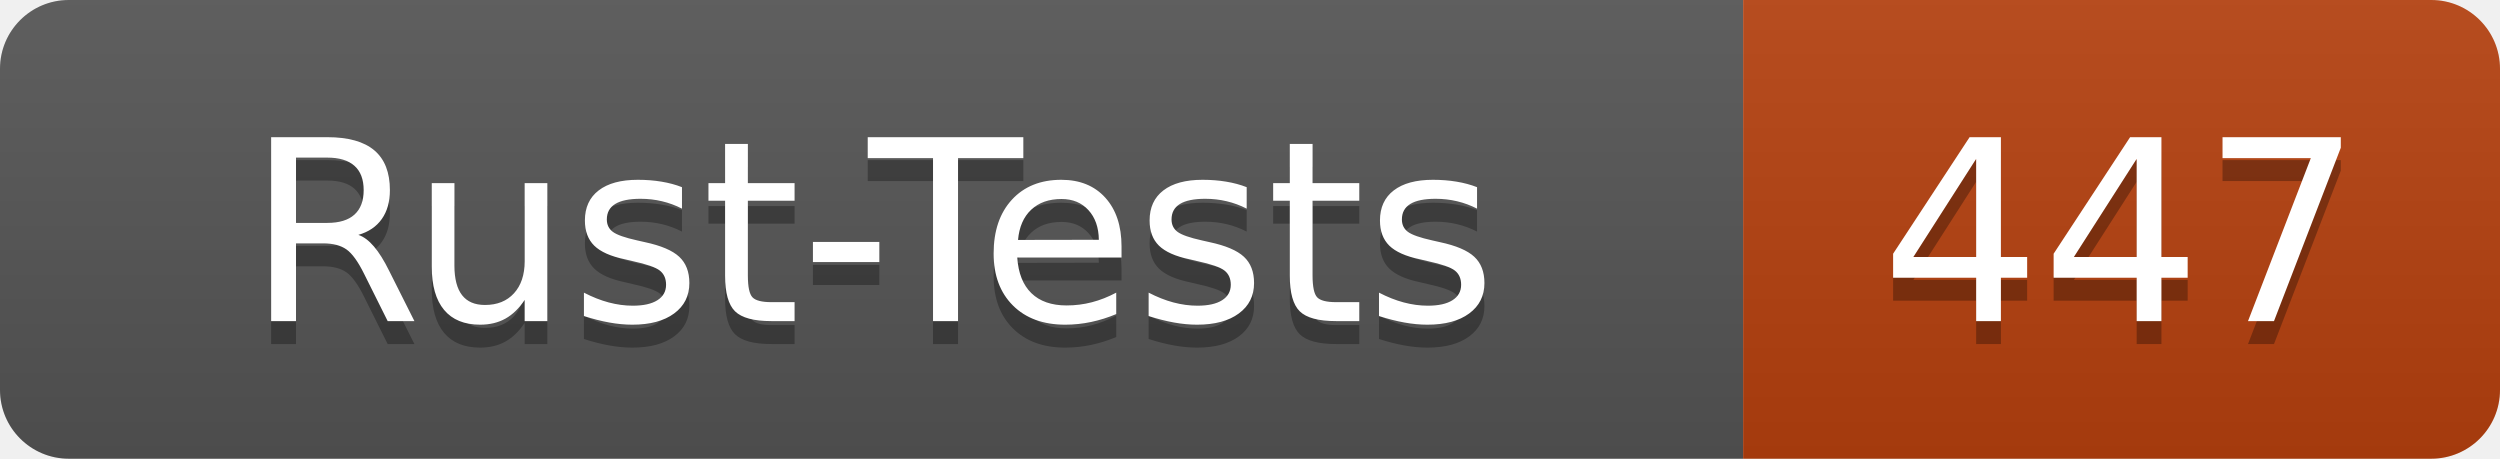
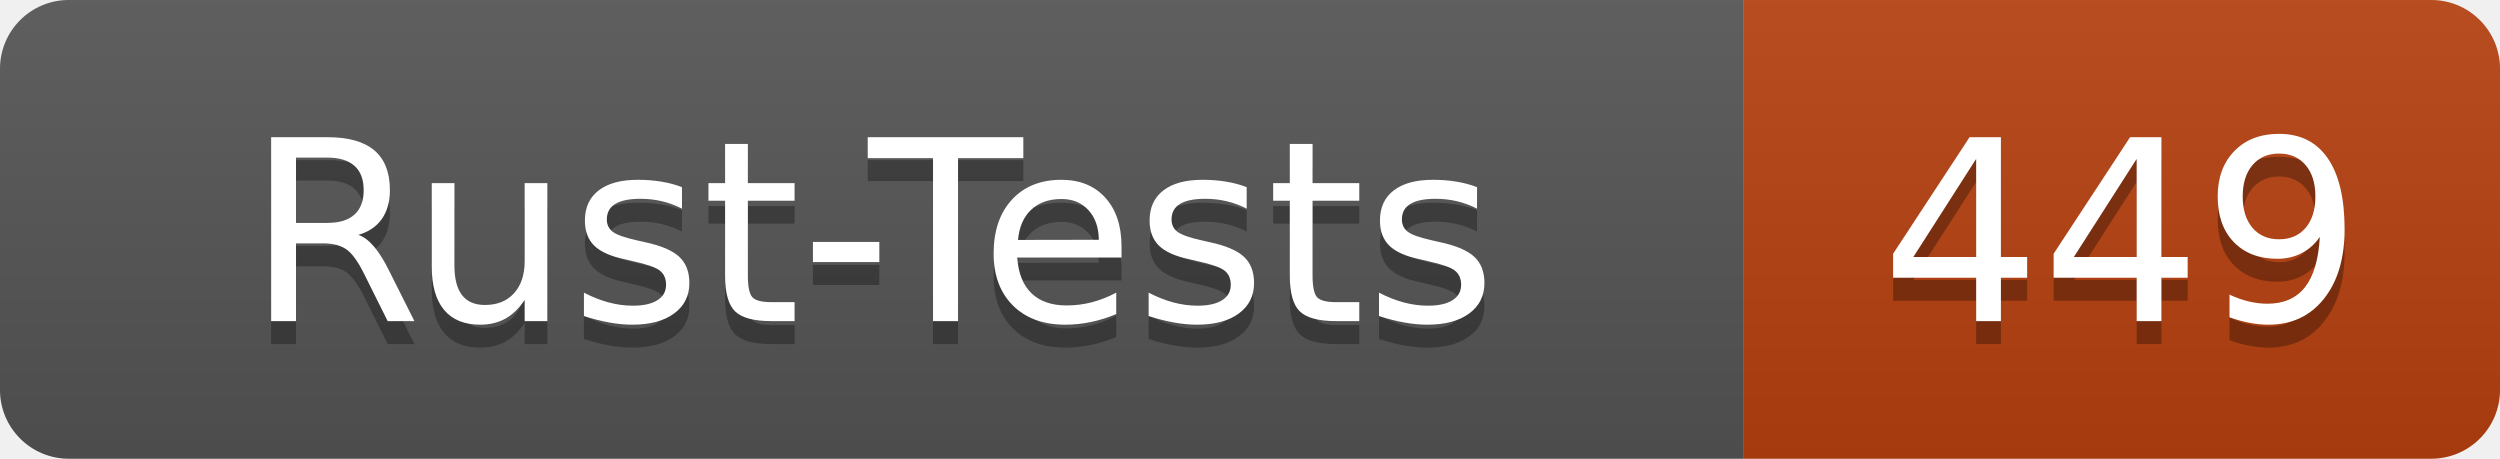
- <svg xmlns="http://www.w3.org/2000/svg" width="109" height="20" role="img" aria-label="Rust-Tests: 447">
+ <svg xmlns="http://www.w3.org/2000/svg" width="109" height="20" role="img" aria-label="Rust-Tests: 449">
  <linearGradient id="s" x2="0" y2="100%">
    <stop offset="0" stop-color="#bbb" stop-opacity=".1" />
    <stop offset="1" stop-opacity=".1" />
  </linearGradient>
  <clipPath id="r">
    <rect width="109" height="20" rx="3" fill="#fff" />
  </clipPath>
  <g clip-path="url(#r)">
    <rect width="76" height="20" fill="#555" />
    <rect x="76" width="33" height="20" fill="#b7410e" />
    <rect width="109" height="20" fill="url(#s)" />
  </g>
  <g fill="#fff" text-anchor="middle" font-family="Verdana,Geneva,DejaVu Sans,sans-serif" text-rendering="geometricPrecision" font-size="110">
    <text x="380" y="150" fill="#010101" fill-opacity=".3" transform="scale(.1)" textLength="640">Rust-Tests</text>
    <text x="380" y="140" transform="scale(.1)" textLength="640">Rust-Tests</text>
-     <text x="925" y="150" fill="#010101" fill-opacity=".3" transform="scale(.1)" textLength="210">447</text>
-     <text x="925" y="140" transform="scale(.1)" textLength="210">447</text>
+     <text x="925" y="150" fill="#010101" fill-opacity=".3" transform="scale(.1)" textLength="210">449</text>
+     <text x="925" y="140" transform="scale(.1)" textLength="210">449</text>
  </g>
</svg>
